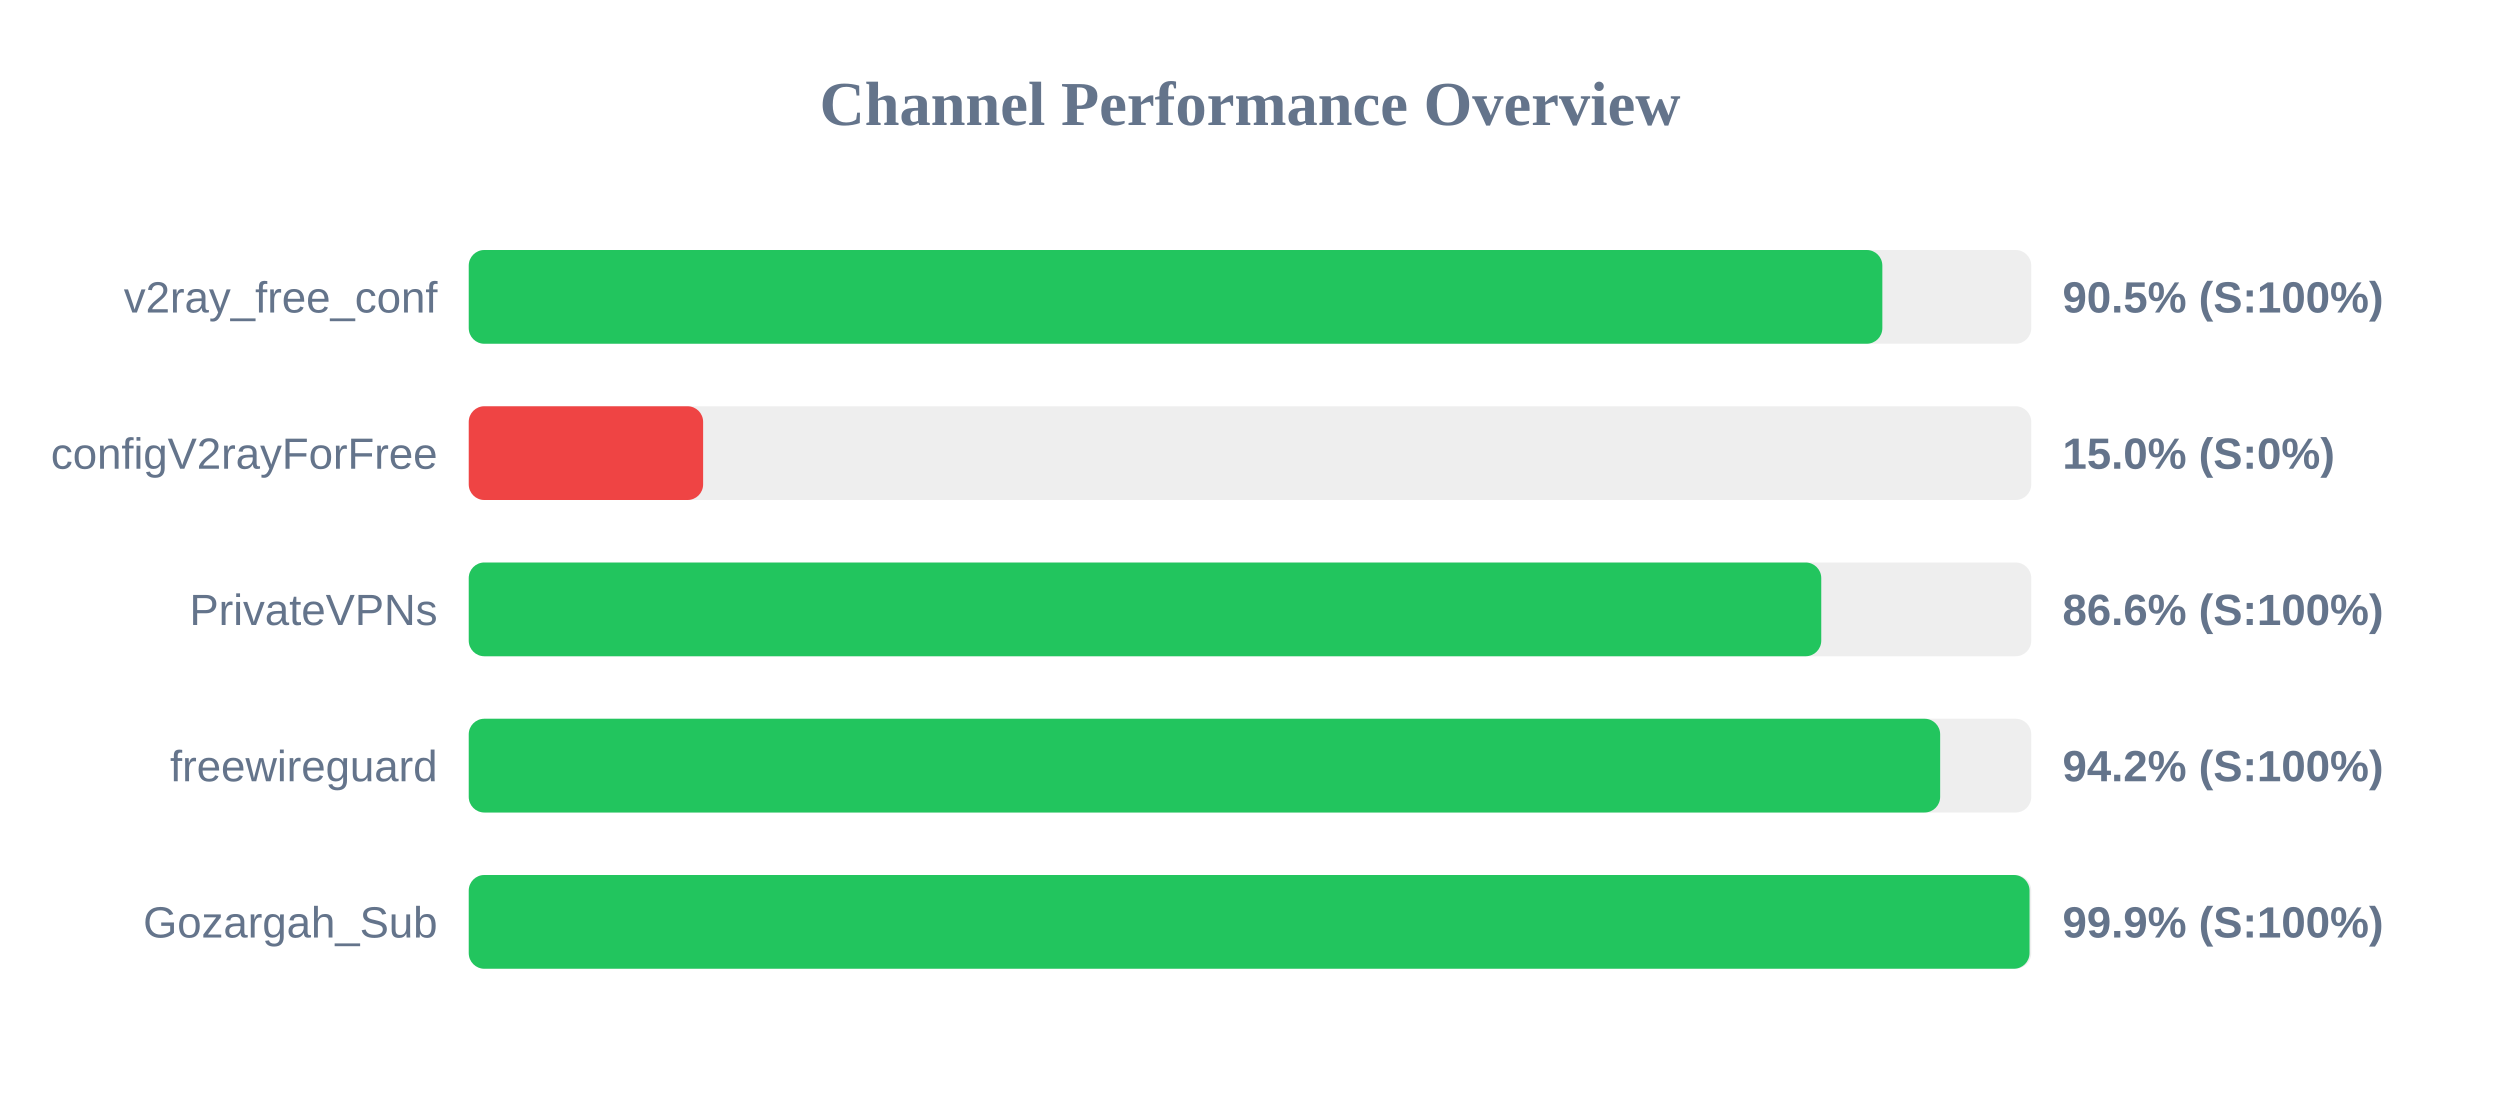
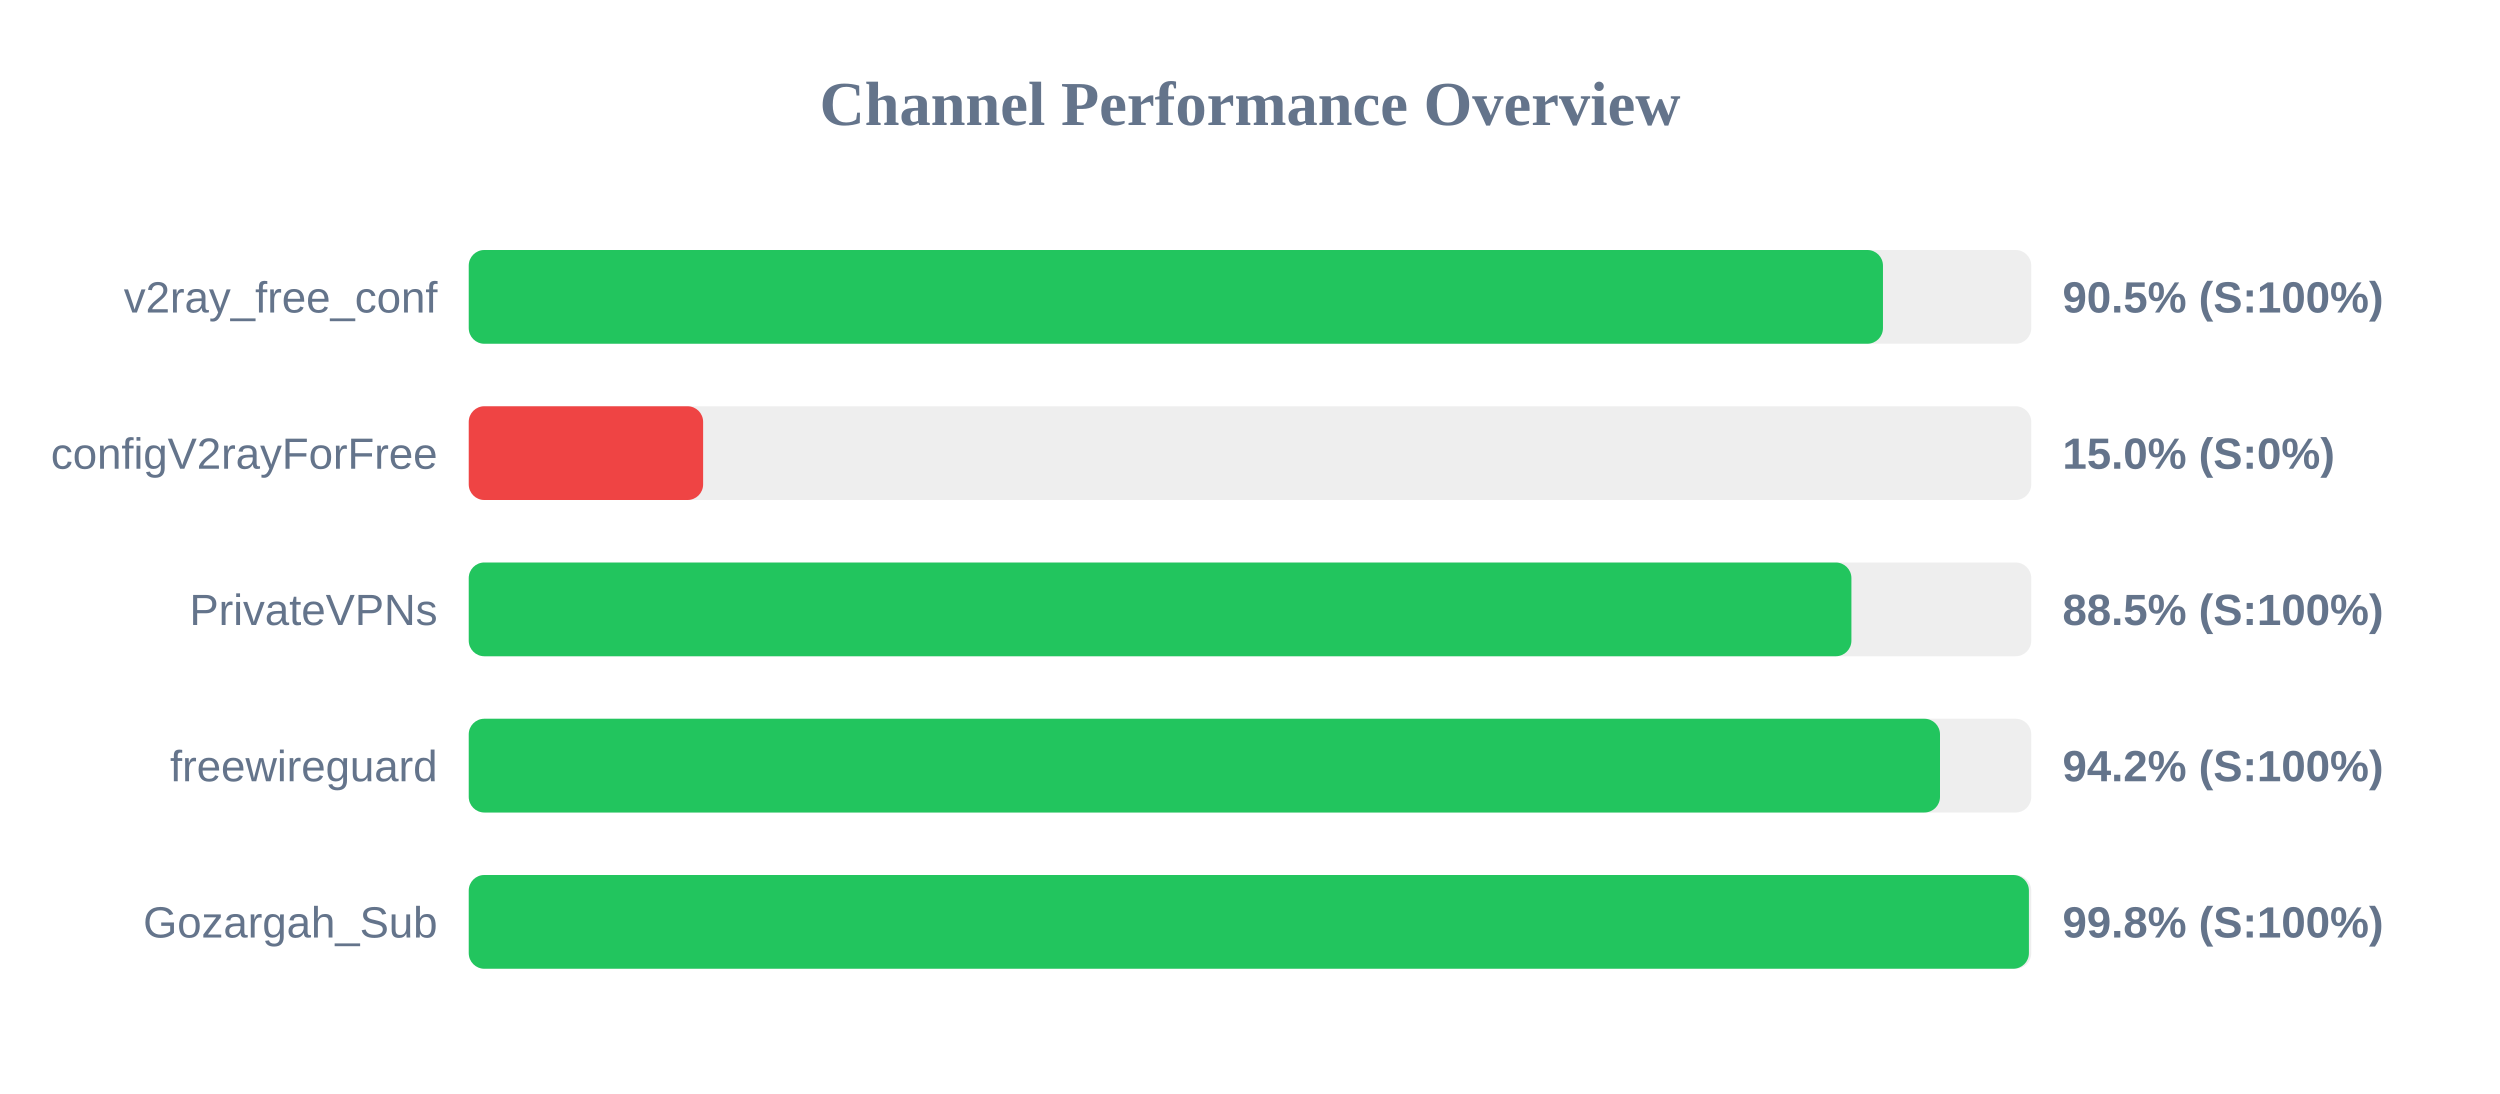
<svg xmlns="http://www.w3.org/2000/svg" width="800" height="350" version="1.1">
  <style>
        .row { font: 14px Arial; fill: #64748b; }
        .score { font: bold 14px Arial; fill: #64748b; }
    </style>
  <text x="400" y="40" text-anchor="middle" font-size="20px" font-weight="bold" fill="#64748b">Channel Performance Overview</text>
  <rect x="150" y="80" width="500" height="30" fill="#eee" rx="5" />
-   <rect x="150" y="80" width="452.35" height="30" fill="#22c55e" rx="5" />
+   <rect x="150" y="80" width="452.55" height="30" fill="#22c55e" rx="5" />
  <text x="140" y="100" text-anchor="end" class="row">v2ray_free_conf</text>
  <text x="660" y="100" text-anchor="start" class="score">90.5% (S:100%)</text>
  <rect x="150" y="130" width="500" height="30" fill="#eee" rx="5" />
  <rect x="150" y="130" width="75.0" height="30" fill="#ef4444" rx="5" />
  <text x="140" y="150" text-anchor="end" class="row">configV2rayForFree</text>
  <text x="660" y="150" text-anchor="start" class="score">15.0% (S:0%)</text>
  <rect x="150" y="180" width="500" height="30" fill="#eee" rx="5" />
-   <rect x="150" y="180" width="432.8" height="30" fill="#22c55e" rx="5" />
+   <rect x="150" y="180" width="442.45" height="30" fill="#22c55e" rx="5" />
  <text x="140" y="200" text-anchor="end" class="row">PrivateVPNs</text>
-   <text x="660" y="200" text-anchor="start" class="score">86.6% (S:100%)</text>
+   <text x="660" y="200" text-anchor="start" class="score">88.5% (S:100%)</text>
  <rect x="150" y="230" width="500" height="30" fill="#eee" rx="5" />
-   <rect x="150" y="230" width="470.85" height="30" fill="#22c55e" rx="5" />
+   <rect x="150" y="230" width="470.8" height="30" fill="#22c55e" rx="5" />
  <text x="140" y="250" text-anchor="end" class="row">freewireguard</text>
  <text x="660" y="250" text-anchor="start" class="score">94.2% (S:100%)</text>
  <rect x="150" y="280" width="500" height="30" fill="#eee" rx="5" />
-   <rect x="150" y="280" width="499.45" height="30" fill="#22c55e" rx="5" />
+   <rect x="150" y="280" width="499.25" height="30" fill="#22c55e" rx="5" />
  <text x="140" y="300" text-anchor="end" class="row">Gozargah_Sub</text>
-   <text x="660" y="300" text-anchor="start" class="score">99.9% (S:100%)</text>
+   <text x="660" y="300" text-anchor="start" class="score">99.8% (S:100%)</text>
</svg>
